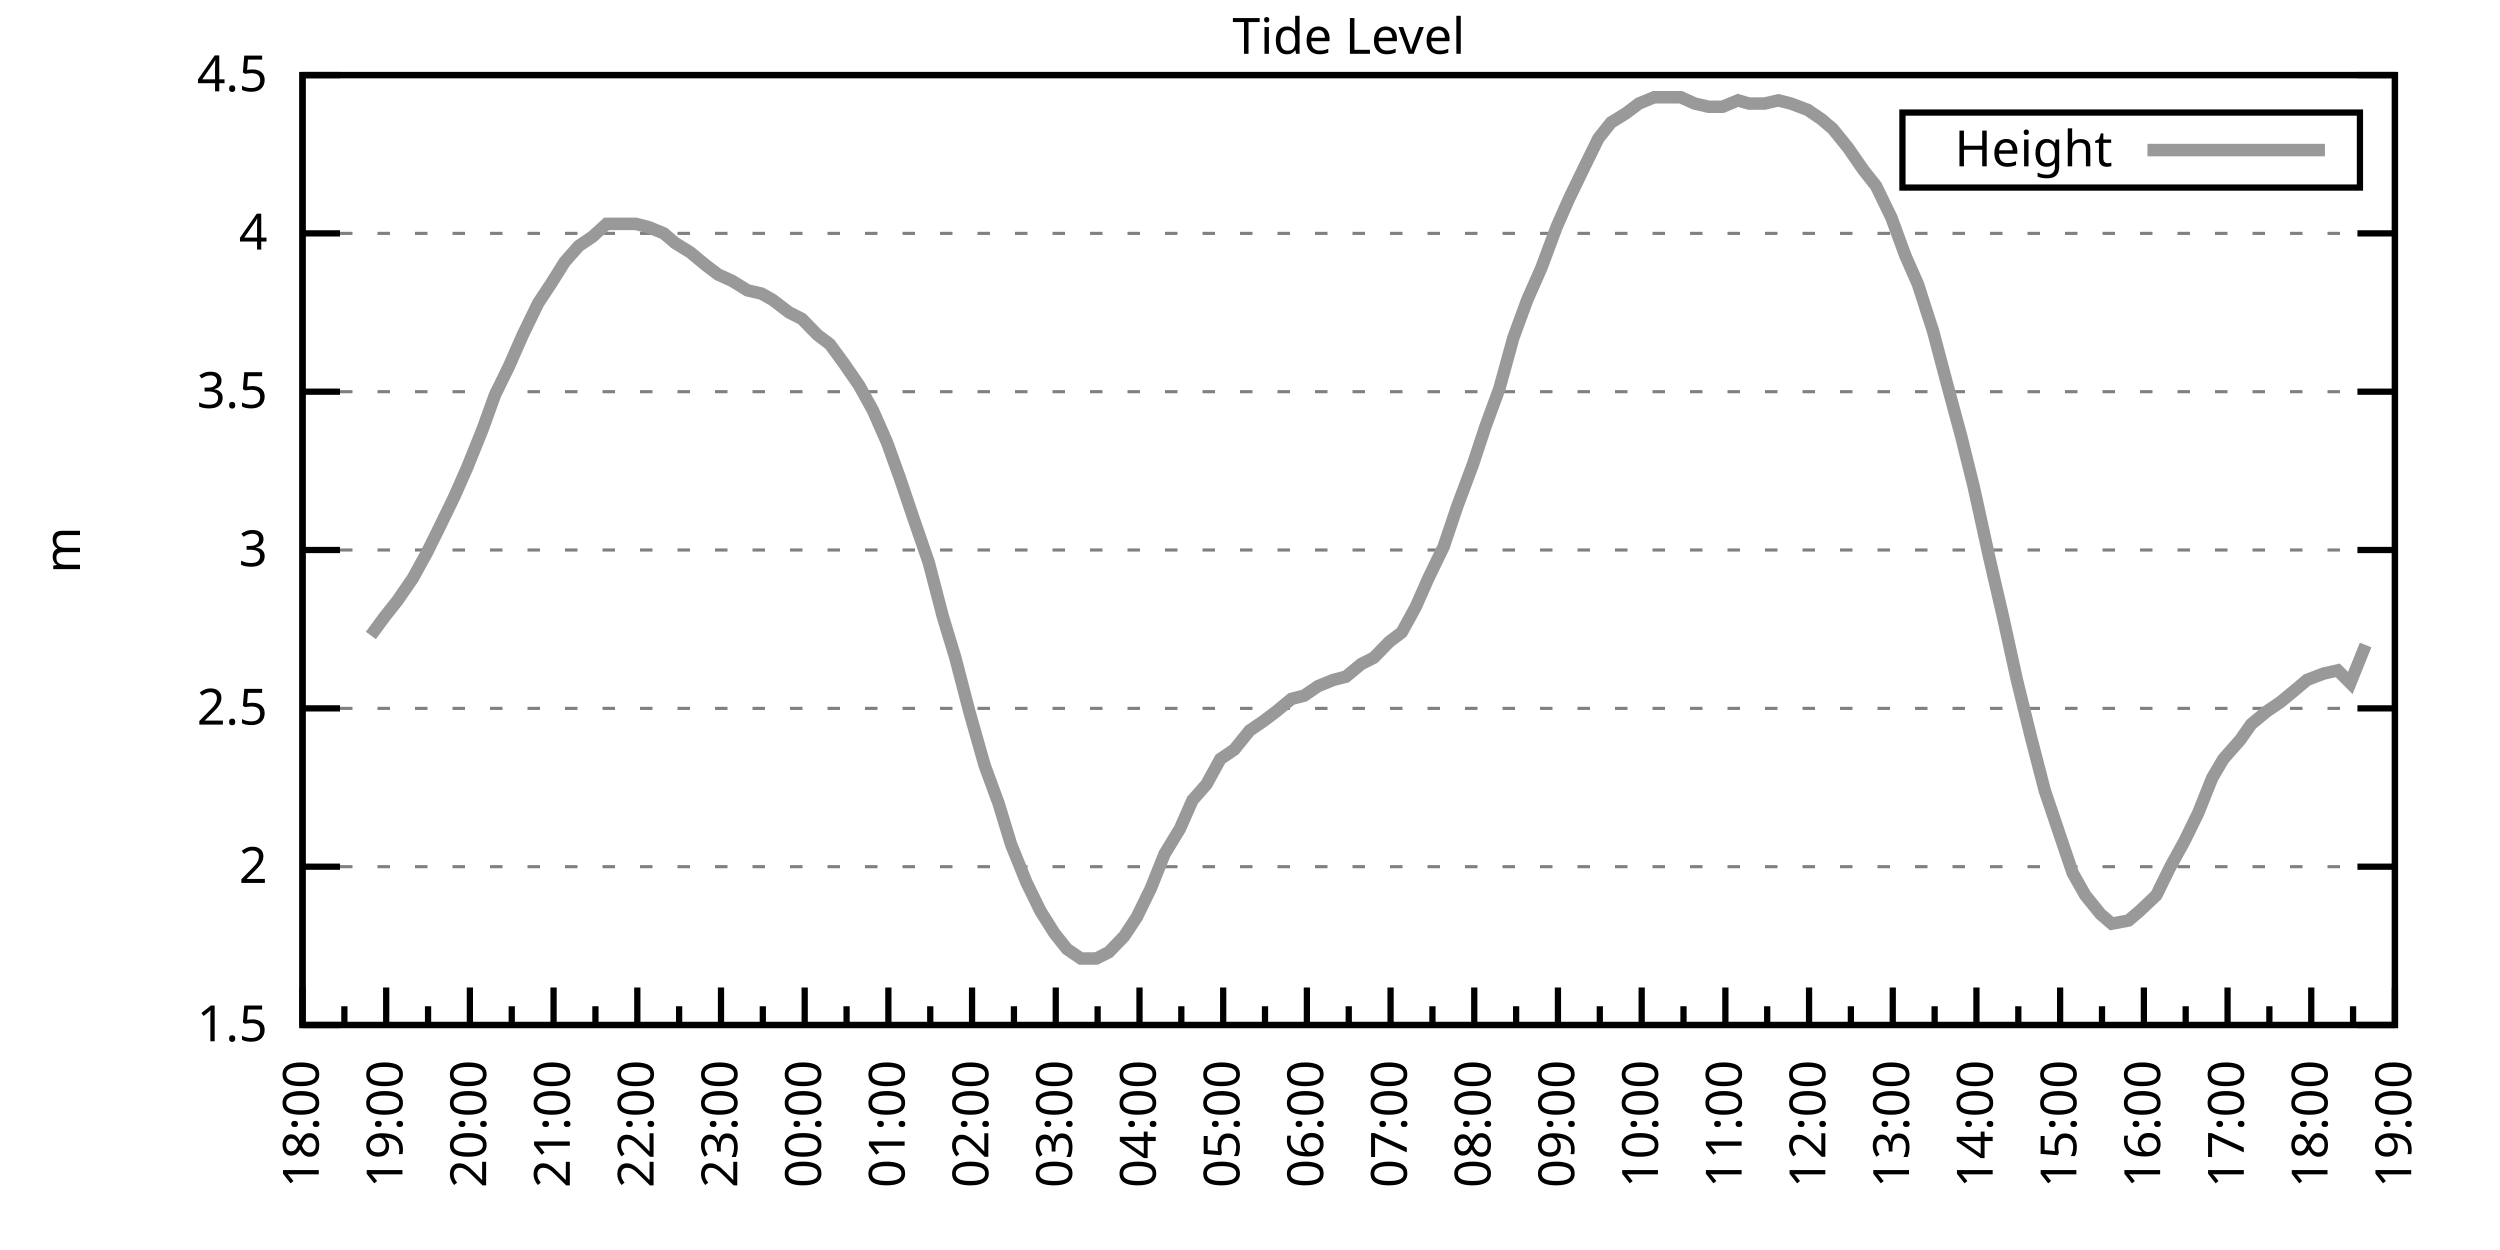
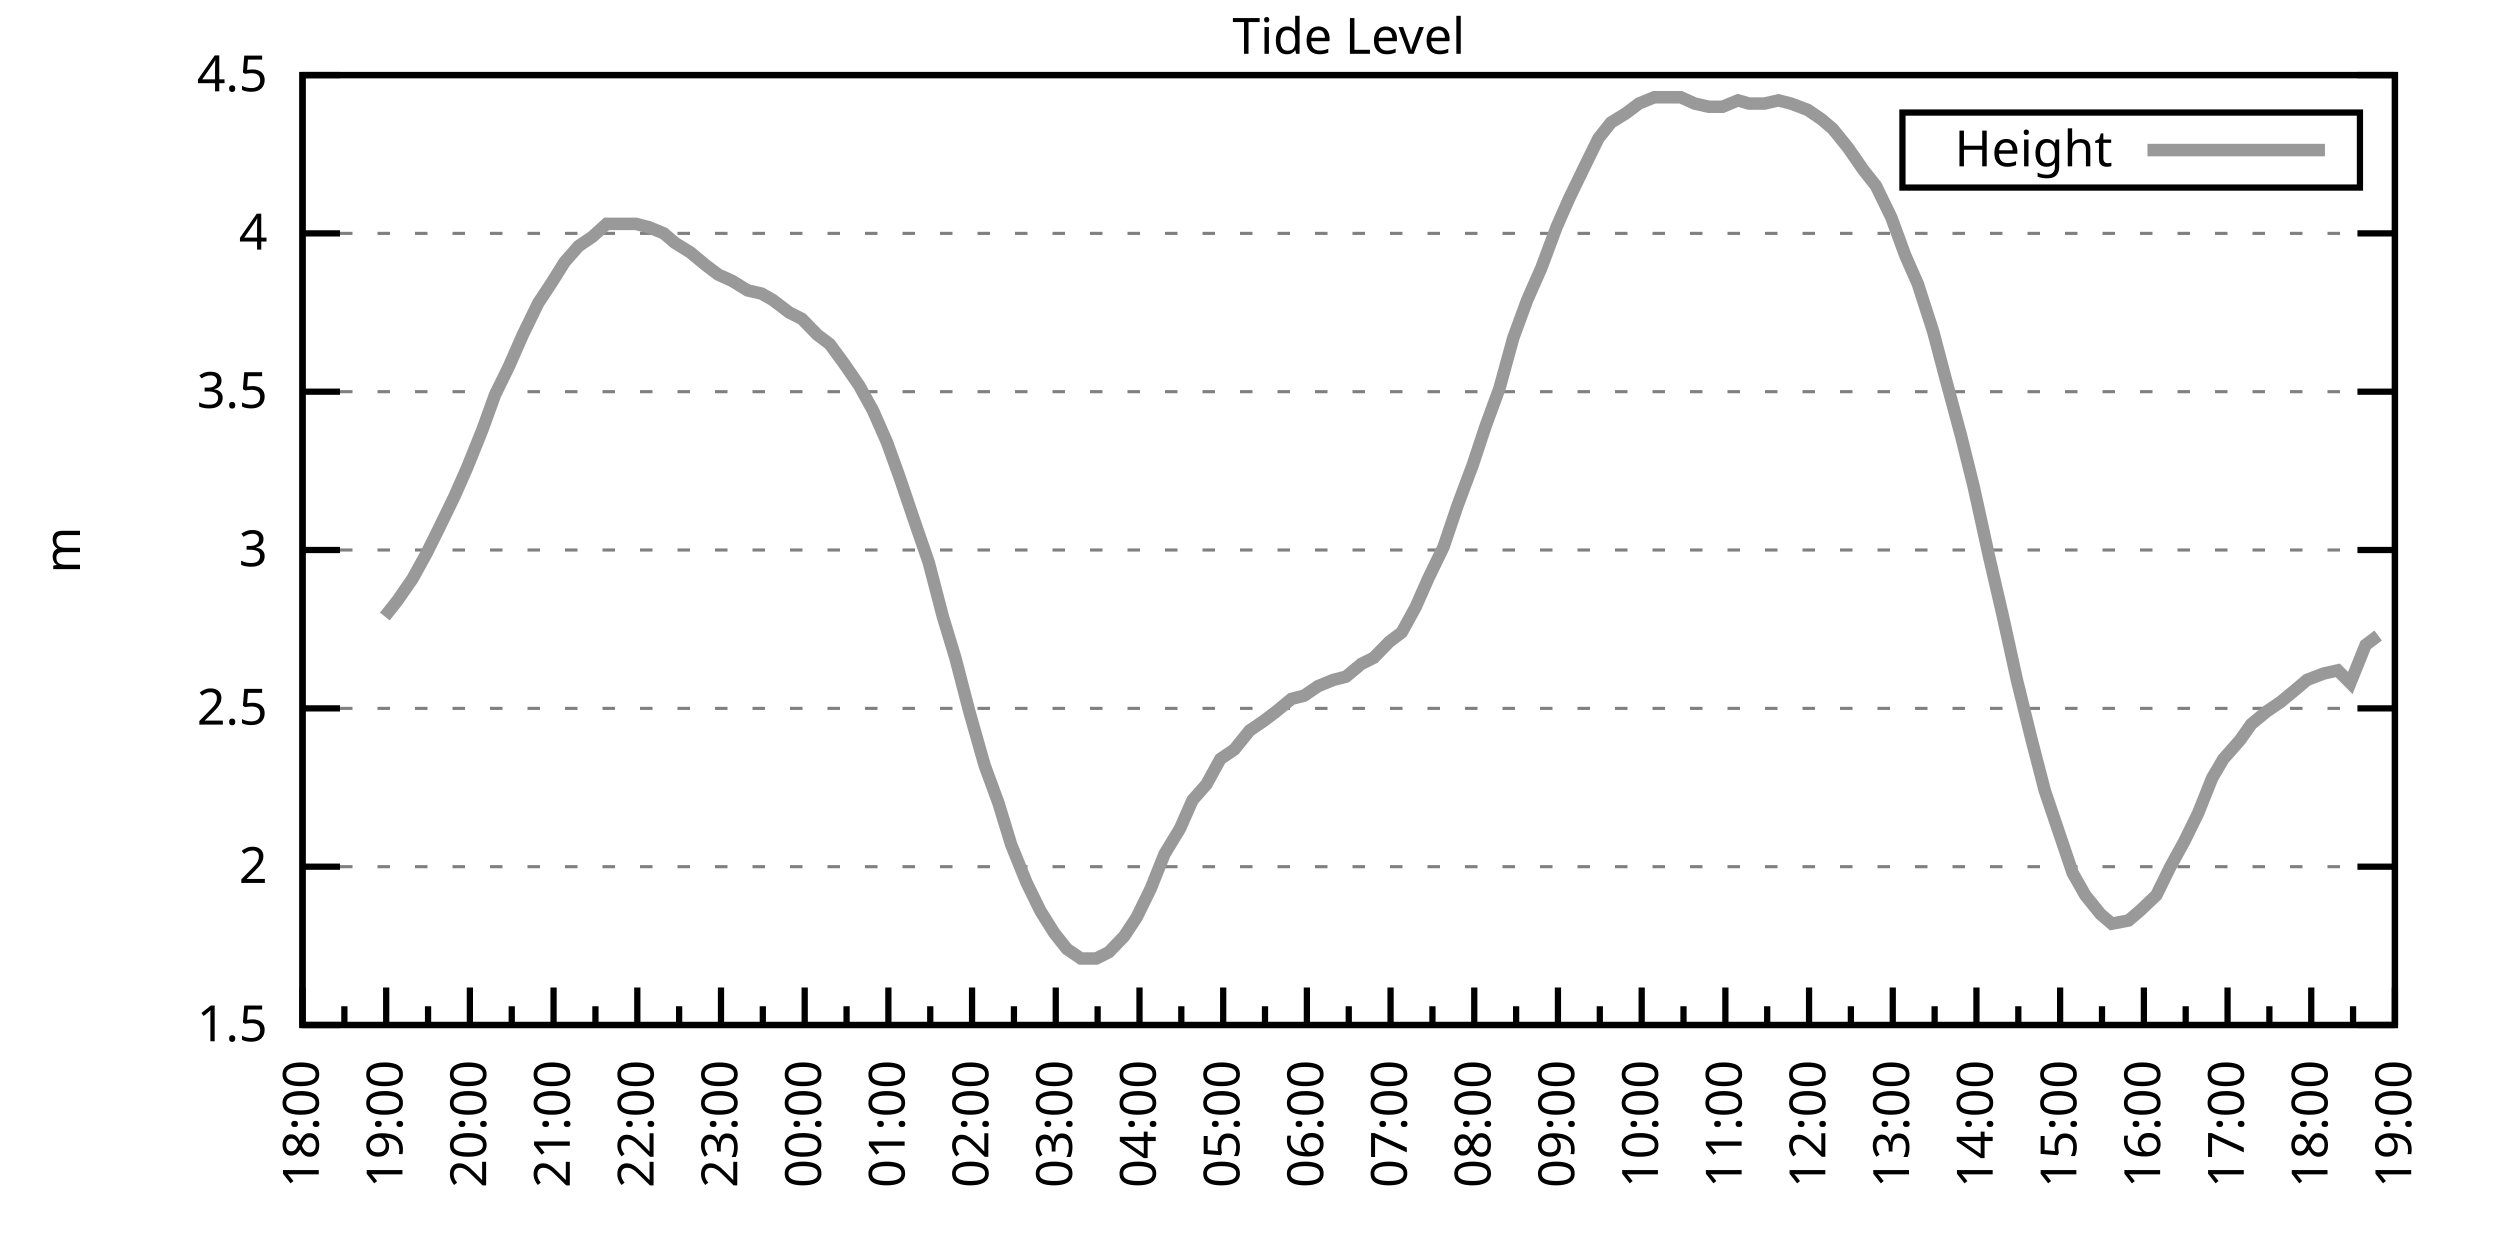
<svg xmlns="http://www.w3.org/2000/svg" xmlns:xlink="http://www.w3.org/1999/xlink" width="400" height="200" viewBox="0 0 400 200">
  <g id="gnuplot_canvas">
    <rect x="0" y="0" width="400" height="200" fill="none" />
    <defs>
      <circle id="gpDot" r="0.5" stroke-width="0.5" stroke="currentColor" />
      <path id="gpPt0" stroke-width="0.333" stroke="currentColor" d="M-1,0 h2 M0,-1 v2" />
      <path id="gpPt1" stroke-width="0.333" stroke="currentColor" d="M-1,-1 L1,1 M1,-1 L-1,1" />
      <path id="gpPt2" stroke-width="0.333" stroke="currentColor" d="M-1,0 L1,0 M0,-1 L0,1 M-1,-1 L1,1 M-1,1 L1,-1" />
      <rect id="gpPt3" stroke-width="0.333" stroke="currentColor" x="-1" y="-1" width="2" height="2" />
      <rect id="gpPt4" stroke-width="0.333" stroke="currentColor" fill="currentColor" x="-1" y="-1" width="2" height="2" />
      <circle id="gpPt5" stroke-width="0.333" stroke="currentColor" cx="0" cy="0" r="1" />
      <use xlink:href="#gpPt5" id="gpPt6" fill="currentColor" stroke="none" />
      <path id="gpPt7" stroke-width="0.333" stroke="currentColor" d="M0,-1.33 L-1.33,0.67 L1.33,0.67 z" />
      <use xlink:href="#gpPt7" id="gpPt8" fill="currentColor" stroke="none" />
      <use xlink:href="#gpPt7" id="gpPt9" stroke="currentColor" transform="rotate(180)" />
      <use xlink:href="#gpPt9" id="gpPt10" fill="currentColor" stroke="none" />
      <use xlink:href="#gpPt3" id="gpPt11" stroke="currentColor" transform="rotate(45)" />
      <use xlink:href="#gpPt11" id="gpPt12" fill="currentColor" stroke="none" />
      <path id="gpPt13" stroke-width="0.333" stroke="currentColor" d="M0,1.330 L1.265,0.411 L0.782,-1.067 L-0.782,-1.076 L-1.265,0.411 z" />
      <use xlink:href="#gpPt13" id="gpPt14" fill="currentColor" stroke="none" />
      <filter id="textbox" filterUnits="objectBoundingBox" x="0" y="0" height="1" width="1">
        <feFlood flood-color="white" flood-opacity="1" result="bgnd" />
        <feComposite in="SourceGraphic" in2="bgnd" operator="atop" />
      </filter>
      <filter id="greybox" filterUnits="objectBoundingBox" x="0" y="0" height="1" width="1">
        <feFlood flood-color="lightgrey" flood-opacity="1" result="grey" />
        <feComposite in="SourceGraphic" in2="grey" operator="atop" />
      </filter>
    </defs>
    <g fill="none" color="white" stroke="currentColor" stroke-width="1.00" stroke-linecap="butt" stroke-linejoin="miter">
</g>
    <g fill="none" color="black" stroke="currentColor" stroke-width="1.00" stroke-linecap="butt" stroke-linejoin="miter">
      <g stroke="none" shape-rendering="crispEdges">
        <polygon fill="rgb(255, 255, 255)" points="48.40,164.00 383.18,164.00 383.18,12.02 48.40,12.02 " />
      </g>
    </g>
    <g fill="none" color="black" stroke="currentColor" stroke-width="1.00" stroke-linecap="butt" stroke-linejoin="miter">
</g>
    <g fill="none" color="black" stroke="black" stroke-width="0.50" stroke-linecap="butt" stroke-linejoin="miter">
</g>
    <g fill="none" color="gray" stroke="currentColor" stroke-width="0.50" stroke-linecap="butt" stroke-linejoin="miter">
      <path stroke="gray" stroke-dasharray="2,4" class="gridline" d="M48.40,164.00 L383.19,164.00  " />
    </g>
    <g fill="none" color="gray" stroke="gray" stroke-width="1.00" stroke-linecap="butt" stroke-linejoin="miter">
</g>
    <g fill="none" color="black" stroke="currentColor" stroke-width="1.00" stroke-linecap="butt" stroke-linejoin="miter">
      <path stroke="black" d="M48.40,164.00 L54.40,164.00 M383.19,164.00 L377.19,164.00  " />
      <g transform="translate(42.80,166.60)" stroke="none" fill="black" font-family="Sans" font-size="8.00" text-anchor="end">
        <text>
          <tspan font-family="Sans"> 1.5</tspan>
        </text>
      </g>
    </g>
    <g fill="none" color="black" stroke="currentColor" stroke-width="1.00" stroke-linecap="butt" stroke-linejoin="miter">
</g>
    <g fill="none" color="black" stroke="black" stroke-width="0.50" stroke-linecap="butt" stroke-linejoin="miter">
</g>
    <g fill="none" color="gray" stroke="currentColor" stroke-width="0.50" stroke-linecap="butt" stroke-linejoin="miter">
      <path stroke="gray" stroke-dasharray="2,4" class="gridline" d="M48.40,138.67 L383.19,138.67  " />
    </g>
    <g fill="none" color="gray" stroke="gray" stroke-width="1.00" stroke-linecap="butt" stroke-linejoin="miter">
</g>
    <g fill="none" color="black" stroke="currentColor" stroke-width="1.00" stroke-linecap="butt" stroke-linejoin="miter">
      <path stroke="black" d="M48.40,138.67 L54.40,138.67 M383.19,138.67 L377.19,138.67  " />
      <g transform="translate(42.80,141.27)" stroke="none" fill="black" font-family="Sans" font-size="8.00" text-anchor="end">
        <text>
          <tspan font-family="Sans"> 2</tspan>
        </text>
      </g>
    </g>
    <g fill="none" color="black" stroke="currentColor" stroke-width="1.00" stroke-linecap="butt" stroke-linejoin="miter">
</g>
    <g fill="none" color="black" stroke="black" stroke-width="0.50" stroke-linecap="butt" stroke-linejoin="miter">
</g>
    <g fill="none" color="gray" stroke="currentColor" stroke-width="0.50" stroke-linecap="butt" stroke-linejoin="miter">
      <path stroke="gray" stroke-dasharray="2,4" class="gridline" d="M48.40,113.34 L383.19,113.34  " />
    </g>
    <g fill="none" color="gray" stroke="gray" stroke-width="1.00" stroke-linecap="butt" stroke-linejoin="miter">
</g>
    <g fill="none" color="black" stroke="currentColor" stroke-width="1.00" stroke-linecap="butt" stroke-linejoin="miter">
      <path stroke="black" d="M48.40,113.34 L54.40,113.34 M383.19,113.34 L377.19,113.34  " />
      <g transform="translate(42.80,115.94)" stroke="none" fill="black" font-family="Sans" font-size="8.00" text-anchor="end">
        <text>
          <tspan font-family="Sans"> 2.5</tspan>
        </text>
      </g>
    </g>
    <g fill="none" color="black" stroke="currentColor" stroke-width="1.00" stroke-linecap="butt" stroke-linejoin="miter">
</g>
    <g fill="none" color="black" stroke="black" stroke-width="0.50" stroke-linecap="butt" stroke-linejoin="miter">
</g>
    <g fill="none" color="gray" stroke="currentColor" stroke-width="0.50" stroke-linecap="butt" stroke-linejoin="miter">
      <path stroke="gray" stroke-dasharray="2,4" class="gridline" d="M48.40,88.00 L383.19,88.00  " />
    </g>
    <g fill="none" color="gray" stroke="gray" stroke-width="1.00" stroke-linecap="butt" stroke-linejoin="miter">
</g>
    <g fill="none" color="black" stroke="currentColor" stroke-width="1.00" stroke-linecap="butt" stroke-linejoin="miter">
      <path stroke="black" d="M48.40,88.00 L54.40,88.00 M383.19,88.00 L377.19,88.00  " />
      <g transform="translate(42.80,90.60)" stroke="none" fill="black" font-family="Sans" font-size="8.00" text-anchor="end">
        <text>
          <tspan font-family="Sans"> 3</tspan>
        </text>
      </g>
    </g>
    <g fill="none" color="black" stroke="currentColor" stroke-width="1.00" stroke-linecap="butt" stroke-linejoin="miter">
</g>
    <g fill="none" color="black" stroke="black" stroke-width="0.50" stroke-linecap="butt" stroke-linejoin="miter">
</g>
    <g fill="none" color="gray" stroke="currentColor" stroke-width="0.50" stroke-linecap="butt" stroke-linejoin="miter">
      <path stroke="gray" stroke-dasharray="2,4" class="gridline" d="M48.40,62.67 L383.19,62.67  " />
    </g>
    <g fill="none" color="gray" stroke="gray" stroke-width="1.00" stroke-linecap="butt" stroke-linejoin="miter">
</g>
    <g fill="none" color="black" stroke="currentColor" stroke-width="1.00" stroke-linecap="butt" stroke-linejoin="miter">
      <path stroke="black" d="M48.40,62.67 L54.40,62.67 M383.19,62.67 L377.19,62.67  " />
      <g transform="translate(42.80,65.27)" stroke="none" fill="black" font-family="Sans" font-size="8.00" text-anchor="end">
        <text>
          <tspan font-family="Sans"> 3.5</tspan>
        </text>
      </g>
    </g>
    <g fill="none" color="black" stroke="currentColor" stroke-width="1.00" stroke-linecap="butt" stroke-linejoin="miter">
</g>
    <g fill="none" color="black" stroke="black" stroke-width="0.50" stroke-linecap="butt" stroke-linejoin="miter">
</g>
    <g fill="none" color="gray" stroke="currentColor" stroke-width="0.50" stroke-linecap="butt" stroke-linejoin="miter">
      <path stroke="gray" stroke-dasharray="2,4" class="gridline" d="M48.40,37.34 L383.19,37.34  " />
    </g>
    <g fill="none" color="gray" stroke="gray" stroke-width="1.00" stroke-linecap="butt" stroke-linejoin="miter">
</g>
    <g fill="none" color="black" stroke="currentColor" stroke-width="1.00" stroke-linecap="butt" stroke-linejoin="miter">
      <path stroke="black" d="M48.40,37.34 L54.40,37.34 M383.19,37.34 L377.19,37.34  " />
      <g transform="translate(42.80,39.94)" stroke="none" fill="black" font-family="Sans" font-size="8.00" text-anchor="end">
        <text>
          <tspan font-family="Sans"> 4</tspan>
        </text>
      </g>
    </g>
    <g fill="none" color="black" stroke="currentColor" stroke-width="1.00" stroke-linecap="butt" stroke-linejoin="miter">
</g>
    <g fill="none" color="black" stroke="black" stroke-width="0.50" stroke-linecap="butt" stroke-linejoin="miter">
</g>
    <g fill="none" color="gray" stroke="currentColor" stroke-width="0.50" stroke-linecap="butt" stroke-linejoin="miter">
      <path stroke="gray" stroke-dasharray="2,4" class="gridline" d="M48.40,12.01 L383.19,12.01  " />
    </g>
    <g fill="none" color="gray" stroke="gray" stroke-width="1.00" stroke-linecap="butt" stroke-linejoin="miter">
</g>
    <g fill="none" color="black" stroke="currentColor" stroke-width="1.00" stroke-linecap="butt" stroke-linejoin="miter">
      <path stroke="black" d="M48.40,12.01 L54.40,12.01 M383.19,12.01 L377.19,12.01  " />
      <g transform="translate(42.80,14.61)" stroke="none" fill="black" font-family="Sans" font-size="8.00" text-anchor="end">
        <text>
          <tspan font-family="Sans"> 4.5</tspan>
        </text>
      </g>
    </g>
    <g fill="none" color="black" stroke="currentColor" stroke-width="1.00" stroke-linecap="butt" stroke-linejoin="miter">
      <path stroke="black" d="M48.40,164.00 L48.40,158.00  " />
      <g transform="translate(51.00,169.60) rotate(270)" stroke="none" fill="black" font-family="Sans" font-size="8.00" text-anchor="end">
        <text>
          <tspan font-family="Sans">18:00</tspan>
        </text>
      </g>
    </g>
    <g fill="none" color="black" stroke="currentColor" stroke-width="1.00" stroke-linecap="butt" stroke-linejoin="miter">
      <path stroke="black" d="M55.10,164.00 L55.10,161.00 M61.79,164.00 L61.79,158.00  " />
      <g transform="translate(64.39,169.60) rotate(270)" stroke="none" fill="black" font-family="Sans" font-size="8.00" text-anchor="end">
        <text>
          <tspan font-family="Sans">19:00</tspan>
        </text>
      </g>
    </g>
    <g fill="none" color="black" stroke="currentColor" stroke-width="1.00" stroke-linecap="butt" stroke-linejoin="miter">
      <path stroke="black" d="M68.49,164.00 L68.49,161.00 M75.18,164.00 L75.18,158.00  " />
      <g transform="translate(77.78,169.60) rotate(270)" stroke="none" fill="black" font-family="Sans" font-size="8.00" text-anchor="end">
        <text>
          <tspan font-family="Sans">20:00</tspan>
        </text>
      </g>
    </g>
    <g fill="none" color="black" stroke="currentColor" stroke-width="1.00" stroke-linecap="butt" stroke-linejoin="miter">
      <path stroke="black" d="M81.88,164.00 L81.88,161.00 M88.57,164.00 L88.57,158.00  " />
      <g transform="translate(91.17,169.60) rotate(270)" stroke="none" fill="black" font-family="Sans" font-size="8.00" text-anchor="end">
        <text>
          <tspan font-family="Sans">21:00</tspan>
        </text>
      </g>
    </g>
    <g fill="none" color="black" stroke="currentColor" stroke-width="1.00" stroke-linecap="butt" stroke-linejoin="miter">
      <path stroke="black" d="M95.27,164.00 L95.27,161.00 M101.97,164.00 L101.97,158.00  " />
      <g transform="translate(104.57,169.60) rotate(270)" stroke="none" fill="black" font-family="Sans" font-size="8.00" text-anchor="end">
        <text>
          <tspan font-family="Sans">22:00</tspan>
        </text>
      </g>
    </g>
    <g fill="none" color="black" stroke="currentColor" stroke-width="1.00" stroke-linecap="butt" stroke-linejoin="miter">
      <path stroke="black" d="M108.66,164.00 L108.66,161.00 M115.36,164.00 L115.36,158.00  " />
      <g transform="translate(117.96,169.60) rotate(270)" stroke="none" fill="black" font-family="Sans" font-size="8.00" text-anchor="end">
        <text>
          <tspan font-family="Sans">23:00</tspan>
        </text>
      </g>
    </g>
    <g fill="none" color="black" stroke="currentColor" stroke-width="1.00" stroke-linecap="butt" stroke-linejoin="miter">
      <path stroke="black" d="M122.05,164.00 L122.05,161.00 M128.75,164.00 L128.75,158.00  " />
      <g transform="translate(131.35,169.60) rotate(270)" stroke="none" fill="black" font-family="Sans" font-size="8.00" text-anchor="end">
        <text>
          <tspan font-family="Sans">00:00</tspan>
        </text>
      </g>
    </g>
    <g fill="none" color="black" stroke="currentColor" stroke-width="1.00" stroke-linecap="butt" stroke-linejoin="miter">
      <path stroke="black" d="M135.45,164.00 L135.45,161.00 M142.14,164.00 L142.14,158.00  " />
      <g transform="translate(144.74,169.60) rotate(270)" stroke="none" fill="black" font-family="Sans" font-size="8.00" text-anchor="end">
        <text>
          <tspan font-family="Sans">01:00</tspan>
        </text>
      </g>
    </g>
    <g fill="none" color="black" stroke="currentColor" stroke-width="1.00" stroke-linecap="butt" stroke-linejoin="miter">
      <path stroke="black" d="M148.84,164.00 L148.84,161.00 M155.53,164.00 L155.53,158.00  " />
      <g transform="translate(158.13,169.60) rotate(270)" stroke="none" fill="black" font-family="Sans" font-size="8.00" text-anchor="end">
        <text>
          <tspan font-family="Sans">02:00</tspan>
        </text>
      </g>
    </g>
    <g fill="none" color="black" stroke="currentColor" stroke-width="1.00" stroke-linecap="butt" stroke-linejoin="miter">
      <path stroke="black" d="M162.23,164.00 L162.23,161.00 M168.92,164.00 L168.92,158.00  " />
      <g transform="translate(171.52,169.60) rotate(270)" stroke="none" fill="black" font-family="Sans" font-size="8.00" text-anchor="end">
        <text>
          <tspan font-family="Sans">03:00</tspan>
        </text>
      </g>
    </g>
    <g fill="none" color="black" stroke="currentColor" stroke-width="1.00" stroke-linecap="butt" stroke-linejoin="miter">
      <path stroke="black" d="M175.62,164.00 L175.62,161.00 M182.32,164.00 L182.32,158.00  " />
      <g transform="translate(184.92,169.60) rotate(270)" stroke="none" fill="black" font-family="Sans" font-size="8.00" text-anchor="end">
        <text>
          <tspan font-family="Sans">04:00</tspan>
        </text>
      </g>
    </g>
    <g fill="none" color="black" stroke="currentColor" stroke-width="1.00" stroke-linecap="butt" stroke-linejoin="miter">
      <path stroke="black" d="M189.01,164.00 L189.01,161.00 M195.71,164.00 L195.71,158.00  " />
      <g transform="translate(198.31,169.60) rotate(270)" stroke="none" fill="black" font-family="Sans" font-size="8.00" text-anchor="end">
        <text>
          <tspan font-family="Sans">05:00</tspan>
        </text>
      </g>
    </g>
    <g fill="none" color="black" stroke="currentColor" stroke-width="1.00" stroke-linecap="butt" stroke-linejoin="miter">
      <path stroke="black" d="M202.40,164.00 L202.40,161.00 M209.10,164.00 L209.10,158.00  " />
      <g transform="translate(211.70,169.60) rotate(270)" stroke="none" fill="black" font-family="Sans" font-size="8.00" text-anchor="end">
        <text>
          <tspan font-family="Sans">06:00</tspan>
        </text>
      </g>
    </g>
    <g fill="none" color="black" stroke="currentColor" stroke-width="1.00" stroke-linecap="butt" stroke-linejoin="miter">
      <path stroke="black" d="M215.80,164.00 L215.80,161.00 M222.49,164.00 L222.49,158.00  " />
      <g transform="translate(225.09,169.60) rotate(270)" stroke="none" fill="black" font-family="Sans" font-size="8.00" text-anchor="end">
        <text>
          <tspan font-family="Sans">07:00</tspan>
        </text>
      </g>
    </g>
    <g fill="none" color="black" stroke="currentColor" stroke-width="1.00" stroke-linecap="butt" stroke-linejoin="miter">
      <path stroke="black" d="M229.19,164.00 L229.19,161.00 M235.88,164.00 L235.88,158.00  " />
      <g transform="translate(238.48,169.60) rotate(270)" stroke="none" fill="black" font-family="Sans" font-size="8.00" text-anchor="end">
        <text>
          <tspan font-family="Sans">08:00</tspan>
        </text>
      </g>
    </g>
    <g fill="none" color="black" stroke="currentColor" stroke-width="1.00" stroke-linecap="butt" stroke-linejoin="miter">
      <path stroke="black" d="M242.58,164.00 L242.58,161.00 M249.27,164.00 L249.27,158.00  " />
      <g transform="translate(251.87,169.60) rotate(270)" stroke="none" fill="black" font-family="Sans" font-size="8.00" text-anchor="end">
        <text>
          <tspan font-family="Sans">09:00</tspan>
        </text>
      </g>
    </g>
    <g fill="none" color="black" stroke="currentColor" stroke-width="1.00" stroke-linecap="butt" stroke-linejoin="miter">
      <path stroke="black" d="M255.97,164.00 L255.97,161.00 M262.67,164.00 L262.67,158.00  " />
      <g transform="translate(265.27,169.60) rotate(270)" stroke="none" fill="black" font-family="Sans" font-size="8.00" text-anchor="end">
        <text>
          <tspan font-family="Sans">10:00</tspan>
        </text>
      </g>
    </g>
    <g fill="none" color="black" stroke="currentColor" stroke-width="1.00" stroke-linecap="butt" stroke-linejoin="miter">
      <path stroke="black" d="M269.36,164.00 L269.36,161.00 M276.06,164.00 L276.06,158.00  " />
      <g transform="translate(278.66,169.60) rotate(270)" stroke="none" fill="black" font-family="Sans" font-size="8.00" text-anchor="end">
        <text>
          <tspan font-family="Sans">11:00</tspan>
        </text>
      </g>
    </g>
    <g fill="none" color="black" stroke="currentColor" stroke-width="1.00" stroke-linecap="butt" stroke-linejoin="miter">
      <path stroke="black" d="M282.75,164.00 L282.75,161.00 M289.45,164.00 L289.45,158.00  " />
      <g transform="translate(292.05,169.60) rotate(270)" stroke="none" fill="black" font-family="Sans" font-size="8.00" text-anchor="end">
        <text>
          <tspan font-family="Sans">12:00</tspan>
        </text>
      </g>
    </g>
    <g fill="none" color="black" stroke="currentColor" stroke-width="1.00" stroke-linecap="butt" stroke-linejoin="miter">
      <path stroke="black" d="M296.14,164.00 L296.14,161.00 M302.84,164.00 L302.84,158.00  " />
      <g transform="translate(305.44,169.60) rotate(270)" stroke="none" fill="black" font-family="Sans" font-size="8.00" text-anchor="end">
        <text>
          <tspan font-family="Sans">13:00</tspan>
        </text>
      </g>
    </g>
    <g fill="none" color="black" stroke="currentColor" stroke-width="1.00" stroke-linecap="butt" stroke-linejoin="miter">
      <path stroke="black" d="M309.54,164.00 L309.54,161.00 M316.23,164.00 L316.23,158.00  " />
      <g transform="translate(318.83,169.60) rotate(270)" stroke="none" fill="black" font-family="Sans" font-size="8.00" text-anchor="end">
        <text>
          <tspan font-family="Sans">14:00</tspan>
        </text>
      </g>
    </g>
    <g fill="none" color="black" stroke="currentColor" stroke-width="1.00" stroke-linecap="butt" stroke-linejoin="miter">
      <path stroke="black" d="M322.93,164.00 L322.93,161.00 M329.62,164.00 L329.62,158.00  " />
      <g transform="translate(332.22,169.60) rotate(270)" stroke="none" fill="black" font-family="Sans" font-size="8.00" text-anchor="end">
        <text>
          <tspan font-family="Sans">15:00</tspan>
        </text>
      </g>
    </g>
    <g fill="none" color="black" stroke="currentColor" stroke-width="1.00" stroke-linecap="butt" stroke-linejoin="miter">
      <path stroke="black" d="M336.32,164.00 L336.32,161.00 M343.02,164.00 L343.02,158.00  " />
      <g transform="translate(345.62,169.60) rotate(270)" stroke="none" fill="black" font-family="Sans" font-size="8.00" text-anchor="end">
        <text>
          <tspan font-family="Sans">16:00</tspan>
        </text>
      </g>
    </g>
    <g fill="none" color="black" stroke="currentColor" stroke-width="1.00" stroke-linecap="butt" stroke-linejoin="miter">
      <path stroke="black" d="M349.71,164.00 L349.71,161.00 M356.41,164.00 L356.41,158.00  " />
      <g transform="translate(359.01,169.60) rotate(270)" stroke="none" fill="black" font-family="Sans" font-size="8.00" text-anchor="end">
        <text>
          <tspan font-family="Sans">17:00</tspan>
        </text>
      </g>
    </g>
    <g fill="none" color="black" stroke="currentColor" stroke-width="1.00" stroke-linecap="butt" stroke-linejoin="miter">
      <path stroke="black" d="M363.10,164.00 L363.10,161.00 M369.80,164.00 L369.80,158.00  " />
      <g transform="translate(372.40,169.60) rotate(270)" stroke="none" fill="black" font-family="Sans" font-size="8.00" text-anchor="end">
        <text>
          <tspan font-family="Sans">18:00</tspan>
        </text>
      </g>
    </g>
    <g fill="none" color="black" stroke="currentColor" stroke-width="1.00" stroke-linecap="butt" stroke-linejoin="miter">
      <path stroke="black" d="M376.49,164.00 L376.49,161.00 M383.19,164.00 L383.19,158.00  " />
      <g transform="translate(385.79,169.60) rotate(270)" stroke="none" fill="black" font-family="Sans" font-size="8.00" text-anchor="end">
        <text>
          <tspan font-family="Sans">19:00</tspan>
        </text>
      </g>
    </g>
    <g fill="none" color="black" stroke="currentColor" stroke-width="1.00" stroke-linecap="butt" stroke-linejoin="miter">
</g>
    <g fill="none" color="black" stroke="currentColor" stroke-width="1.00" stroke-linecap="butt" stroke-linejoin="miter">
      <path stroke="black" d="M48.40,12.01 L48.40,164.00 L383.19,164.00 L383.19,12.01 L48.40,12.01 Z  " />
    </g>
    <g fill="none" color="black" stroke="currentColor" stroke-width="1.00" stroke-linecap="butt" stroke-linejoin="miter">
      <g transform="translate(12.80,88.01) rotate(270)" stroke="none" fill="black" font-family="Sans" font-size="8.00" text-anchor="middle">
        <text>
          <tspan font-family="Sans">m</tspan>
        </text>
      </g>
    </g>
    <g fill="none" color="black" stroke="currentColor" stroke-width="1.00" stroke-linecap="butt" stroke-linejoin="miter">
</g>
    <g fill="none" color="black" stroke="currentColor" stroke-width="1.00" stroke-linecap="butt" stroke-linejoin="miter">
      <path stroke="black" d="M304.39,30.01 L304.39,18.01 L377.59,18.01 L377.59,30.01 L304.39,30.01 Z  " />
    </g>
    <g id="Tide_level_plot_1">
      <g fill="none" color="white" stroke="black" stroke-width="2.00" stroke-linecap="butt" stroke-linejoin="miter">
</g>
      <g fill="none" color="black" stroke="currentColor" stroke-width="2.00" stroke-linecap="butt" stroke-linejoin="miter">
        <g transform="translate(337.99,26.61)" stroke="none" fill="black" font-family="Sans" font-size="8.00" text-anchor="end">
          <text>
            <tspan font-family="Sans">Height</tspan>
          </text>
        </g>
      </g>
      <g fill="none" color="black" stroke="currentColor" stroke-width="2.00" stroke-linecap="butt" stroke-linejoin="miter">
-         <path stroke="rgb(153, 153, 153)" d="M343.59,24.01 L371.99,24.01 M59.34,101.68 L61.57,98.64 L63.58,96.11 L66.03,92.56 L68.26,88.51 L70.27,84.46   L72.73,79.39 L74.74,74.83 L77.19,68.75 L79.20,63.18 L81.43,58.62 L83.66,53.55 L86.12,48.49 L88.13,45.45   L90.36,41.90 L92.59,39.37 L94.82,37.85 L97.06,35.82 L99.29,35.82 L101.74,35.82 L103.75,36.33 L106.21,37.34   L107.99,38.86 L110.45,40.38 L112.90,42.41 L114.91,43.93 L117.14,44.94 L119.60,46.46 L121.83,46.97 L123.62,47.98   L126.29,50.01 L128.30,51.02 L130.76,53.55 L132.77,55.07 L135.00,58.11 L137.45,61.66 L139.69,65.71 L141.92,70.78   L143.93,76.35 L146.16,82.94 L148.61,90.03 L150.85,98.64 L152.85,105.23 L155.09,113.84 L157.54,122.46 L159.77,128.54   L161.78,135.12 L164.24,141.20 L166.47,145.76 L168.70,149.31 L170.71,151.84 L172.94,153.36 L175.40,153.36 L177.41,152.35   L179.86,149.81 L181.87,146.77 L184.10,142.21 L186.33,136.64 L188.79,132.59 L190.80,128.03 L193.03,125.50 L195.26,121.44   L197.49,119.92 L199.95,116.88 L202.18,115.36 L204.19,113.84 L206.64,111.82 L208.65,111.31 L210.88,109.79 L213.34,108.78   L215.35,108.27 L217.80,106.24 L219.81,105.23 L222.27,102.70 L224.28,101.18 L226.51,97.12 L228.52,92.56 L230.97,87.50   L233.20,80.91 L235.66,74.33 L237.67,68.25 L239.90,62.17 L242.13,54.06 L244.36,47.98 L246.60,42.91 L249.05,36.33   L251.06,31.77 L253.51,26.70 L255.75,22.14 L257.76,19.61 L260.21,18.09 L262.22,16.57 L264.67,15.56 L266.91,15.56   L268.92,15.56 L271.15,16.57 L273.38,17.08 L275.61,17.08 L278.07,16.06 L279.85,16.57 L282.31,16.57 L284.54,16.06   L286.55,16.57 L289.23,17.58 L291.46,19.10 L293.24,20.62 L295.70,23.66 L298.15,27.21 L300.16,29.74 L302.62,34.81   L304.85,40.89 L306.86,45.45 L309.31,53.05 L311.32,60.65 L313.78,69.77 L315.79,77.87 L318.24,89.02 L320.47,98.64   L322.70,108.78 L324.94,117.90 L327.17,126.51 L329.40,133.10 L331.63,139.68 L333.64,143.23 L336.10,146.27 L337.88,147.79   L340.56,147.28 L342.35,145.76 L345.02,143.23 L347.26,138.67 L349.49,134.62 L351.72,130.06 L353.95,124.48 L355.74,121.44   L358.42,118.40 L360.20,115.87 L362.66,113.84 L364.89,112.32 L367.34,110.30 L369.13,108.78 L371.81,107.76 L374.04,107.26   L376.05,109.28 L378.50,103.20  " />
+         <path stroke="rgb(153, 153, 153)" d="M343.59,24.01 L371.99,24.01 M61.57,98.64 L63.58,96.11 L66.03,92.56 L68.26,88.51 L70.27,84.46 L72.73,79.39   L74.74,74.83 L77.19,68.75 L79.20,63.18 L81.43,58.62 L83.66,53.55 L86.12,48.49 L88.13,45.45 L90.36,41.90   L92.59,39.37 L94.82,37.85 L97.06,35.82 L99.29,35.82 L101.74,35.82 L103.75,36.33 L106.21,37.34 L107.99,38.86   L110.45,40.38 L112.90,42.41 L114.91,43.93 L117.14,44.94 L119.60,46.46 L121.83,46.97 L123.62,47.98 L126.29,50.01   L128.30,51.02 L130.76,53.55 L132.77,55.07 L135.00,58.11 L137.45,61.66 L139.69,65.71 L141.92,70.78 L143.93,76.35   L146.16,82.94 L148.61,90.03 L150.85,98.64 L152.85,105.23 L155.09,113.84 L157.54,122.46 L159.77,128.54 L161.78,135.12   L164.24,141.20 L166.47,145.76 L168.70,149.31 L170.71,151.84 L172.94,153.36 L175.40,153.36 L177.41,152.35 L179.86,149.81   L181.87,146.77 L184.10,142.21 L186.33,136.64 L188.79,132.59 L190.80,128.03 L193.03,125.50 L195.26,121.44 L197.49,119.92   L199.95,116.88 L202.18,115.36 L204.19,113.84 L206.64,111.82 L208.65,111.31 L210.88,109.79 L213.34,108.78 L215.35,108.27   L217.80,106.24 L219.81,105.23 L222.27,102.70 L224.28,101.18 L226.51,97.12 L228.52,92.56 L230.97,87.50 L233.20,80.91   L235.66,74.33 L237.67,68.25 L239.90,62.17 L242.13,54.06 L244.36,47.98 L246.60,42.91 L249.05,36.33 L251.06,31.77   L253.51,26.70 L255.75,22.14 L257.76,19.61 L260.21,18.09 L262.22,16.57 L264.67,15.56 L266.91,15.56 L268.92,15.56   L271.15,16.57 L273.38,17.08 L275.61,17.08 L278.07,16.06 L279.85,16.57 L282.31,16.57 L284.54,16.06 L286.55,16.57   L289.23,17.58 L291.46,19.10 L293.24,20.62 L295.70,23.66 L298.15,27.21 L300.16,29.74 L302.62,34.81 L304.85,40.89   L306.86,45.45 L309.31,53.05 L311.32,60.65 L313.78,69.77 L315.79,77.87 L318.24,89.02 L320.47,98.64 L322.70,108.78   L324.94,117.90 L327.17,126.51 L329.40,133.10 L331.63,139.68 L333.64,143.23 L336.10,146.27 L337.88,147.79 L340.56,147.28   L342.35,145.76 L345.02,143.23 L347.26,138.67 L349.49,134.62 L351.72,130.06 L353.95,124.48 L355.74,121.44 L358.42,118.40   L360.20,115.87 L362.66,113.84 L364.89,112.32 L367.34,110.30 L369.13,108.78 L371.81,107.76 L374.04,107.26 L376.05,109.28   L378.50,103.20 L380.51,101.68  " />
      </g>
    </g>
    <g fill="none" color="black" stroke="currentColor" stroke-width="2.00" stroke-linecap="butt" stroke-linejoin="miter">
</g>
    <g fill="none" color="black" stroke="black" stroke-width="1.00" stroke-linecap="butt" stroke-linejoin="miter">
</g>
    <g fill="none" color="black" stroke="currentColor" stroke-width="1.00" stroke-linecap="butt" stroke-linejoin="miter">
      <path stroke="black" d="M48.40,12.01 L48.40,164.00 L383.19,164.00 L383.19,12.01 L48.40,12.01 Z  " />
    </g>
    <g fill="none" color="black" stroke="currentColor" stroke-width="1.00" stroke-linecap="butt" stroke-linejoin="miter">
      <g transform="translate(215.79,8.61)" stroke="none" fill="black" font-family="Sans" font-size="8.00" text-anchor="middle">
        <text>
          <tspan font-family="Sans">Tide Level</tspan>
        </text>
      </g>
    </g>
    <g fill="none" color="black" stroke="currentColor" stroke-width="1.00" stroke-linecap="butt" stroke-linejoin="miter">
</g>
  </g>
</svg>
